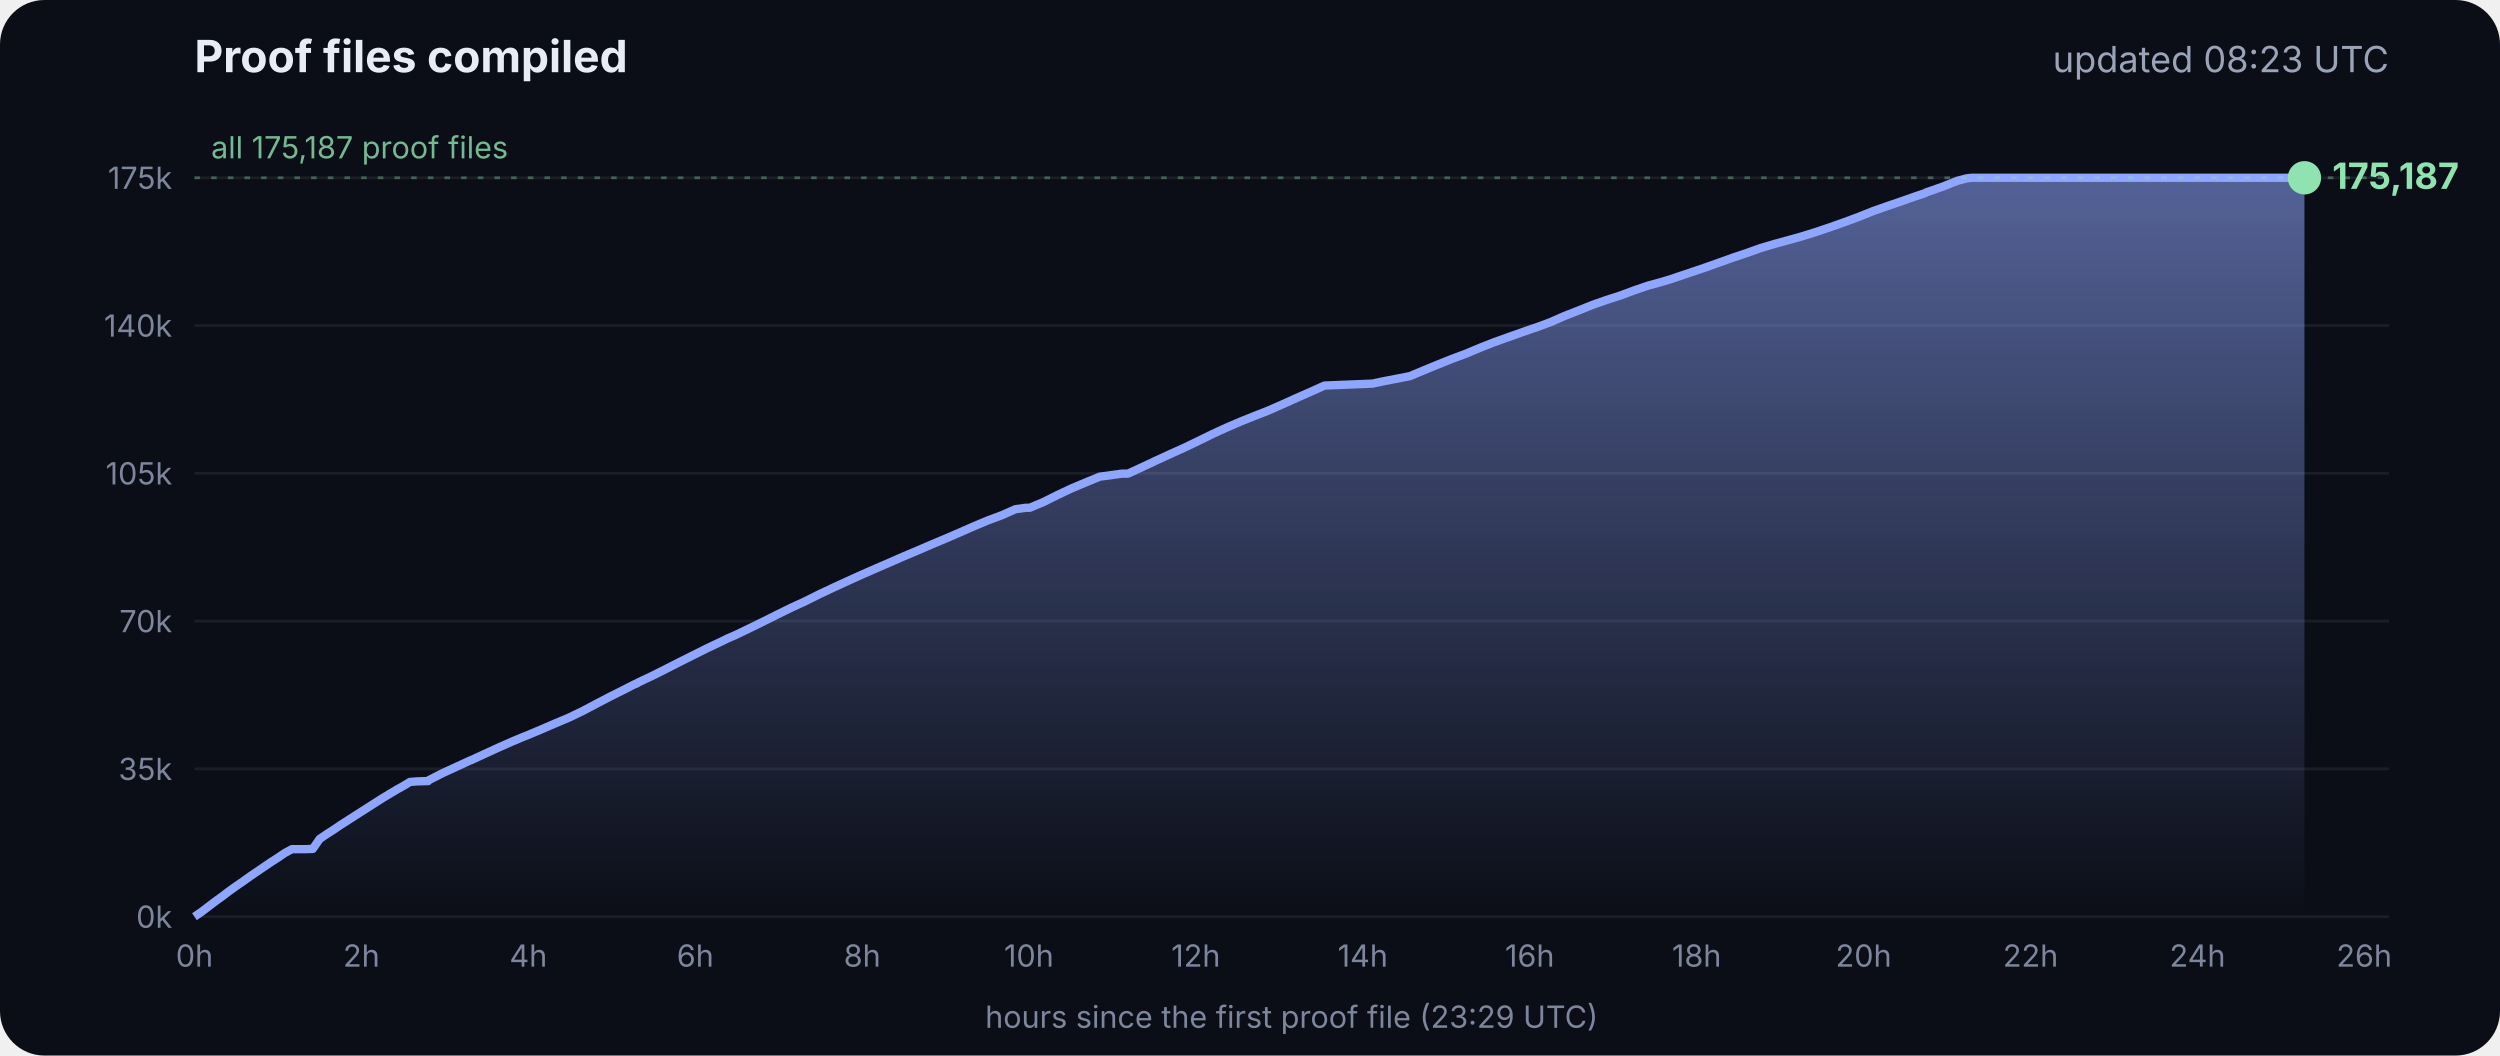
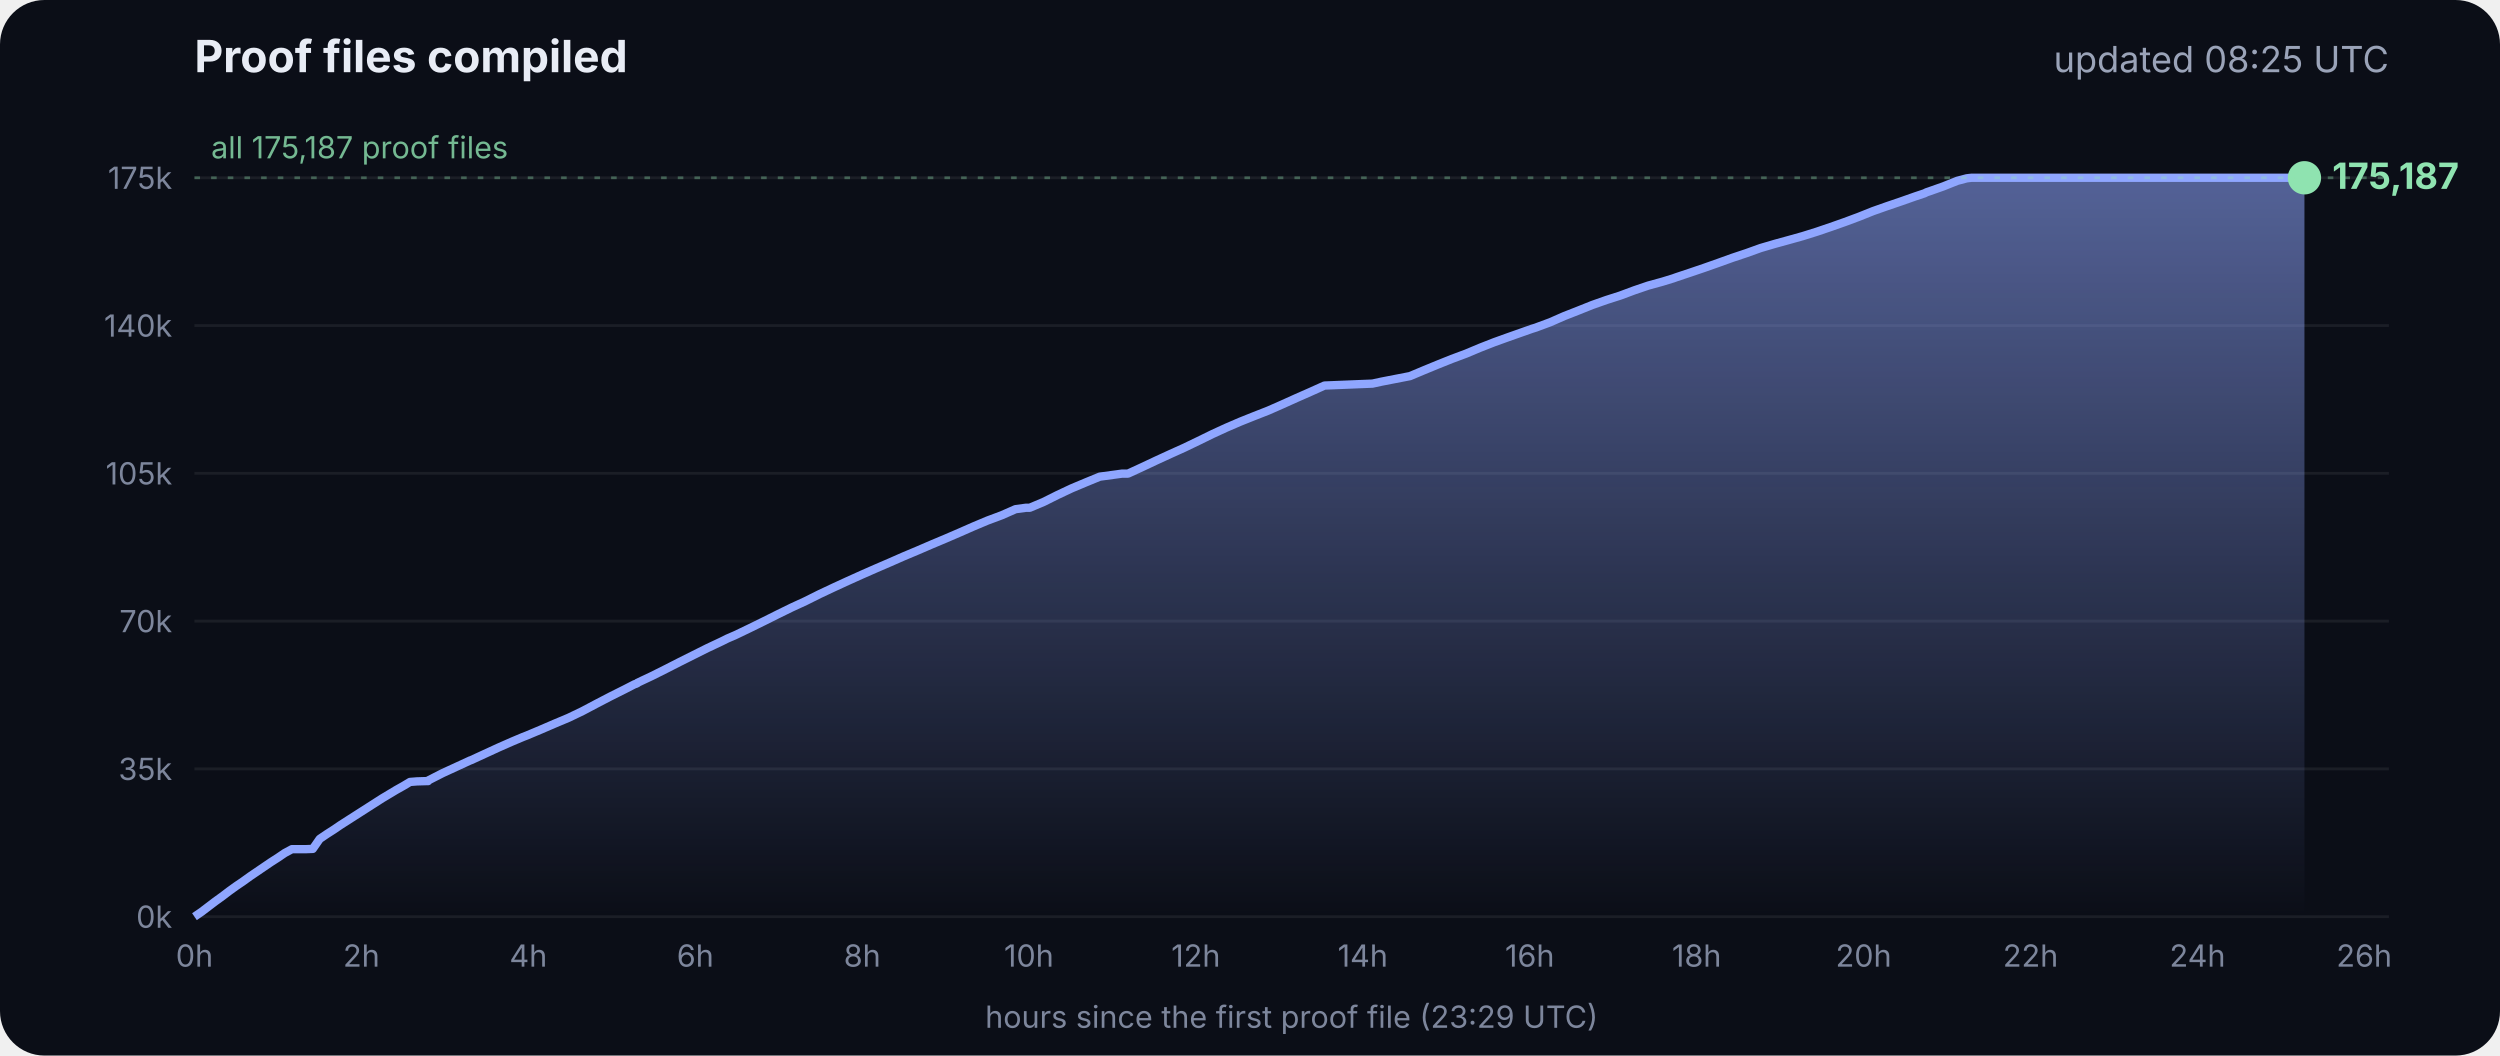
<svg xmlns="http://www.w3.org/2000/svg" viewBox="0 0 900 380" font-family="Inter, -apple-system, Segoe UI, sans-serif">
  <defs>
    <linearGradient id="g" x1="0" y1="0" x2="0" y2="1">
      <stop offset="0" stop-color="#8fa6ff" stop-opacity=".55" />
      <stop offset="1" stop-color="#8fa6ff" stop-opacity="0" />
    </linearGradient>
  </defs>
  <rect width="900" height="380" rx="16" fill="#0b0e17" />
  <text x="70" y="26" fill="#e8ecf5" font-size="16" font-weight="700">Proof files compiled</text>
-   <text x="860" y="26" fill="#9aa3b8" font-size="13" text-anchor="end">updated 08:23 UTC</text>
+   <text x="860" y="26" fill="#9aa3b8" font-size="13" text-anchor="end">updated 08:25 UTC</text>
  <line x1="70" x2="860" y1="330.0" y2="330.0" stroke="#ffffff" stroke-opacity=".07" />
  <text x="62" y="334.0" fill="#7d869c" font-size="11" text-anchor="end">0k</text>
  <line x1="70" x2="860" y1="276.8" y2="276.8" stroke="#ffffff" stroke-opacity=".07" />
  <text x="62" y="280.8" fill="#7d869c" font-size="11" text-anchor="end">35k</text>
  <line x1="70" x2="860" y1="223.6" y2="223.6" stroke="#ffffff" stroke-opacity=".07" />
  <text x="62" y="227.6" fill="#7d869c" font-size="11" text-anchor="end">70k</text>
  <line x1="70" x2="860" y1="170.4" y2="170.4" stroke="#ffffff" stroke-opacity=".07" />
  <text x="62" y="174.4" fill="#7d869c" font-size="11" text-anchor="end">105k</text>
  <line x1="70" x2="860" y1="117.2" y2="117.2" stroke="#ffffff" stroke-opacity=".07" />
  <text x="62" y="121.2" fill="#7d869c" font-size="11" text-anchor="end">140k</text>
  <line x1="70" x2="860" y1="64.0" y2="64.0" stroke="#ffffff" stroke-opacity=".07" />
  <text x="62" y="68.0" fill="#7d869c" font-size="11" text-anchor="end">175k</text>
  <text x="70.0" y="348" fill="#7d869c" font-size="11" text-anchor="middle">0h</text>
  <text x="130.1" y="348" fill="#7d869c" font-size="11" text-anchor="middle">2h</text>
  <text x="190.2" y="348" fill="#7d869c" font-size="11" text-anchor="middle">4h</text>
  <text x="250.3" y="348" fill="#7d869c" font-size="11" text-anchor="middle">6h</text>
  <text x="310.4" y="348" fill="#7d869c" font-size="11" text-anchor="middle">8h</text>
  <text x="370.4" y="348" fill="#7d869c" font-size="11" text-anchor="middle">10h</text>
  <text x="430.5" y="348" fill="#7d869c" font-size="11" text-anchor="middle">12h</text>
  <text x="490.6" y="348" fill="#7d869c" font-size="11" text-anchor="middle">14h</text>
  <text x="550.7" y="348" fill="#7d869c" font-size="11" text-anchor="middle">16h</text>
  <text x="610.8" y="348" fill="#7d869c" font-size="11" text-anchor="middle">18h</text>
  <text x="670.9" y="348" fill="#7d869c" font-size="11" text-anchor="middle">20h</text>
  <text x="731.0" y="348" fill="#7d869c" font-size="11" text-anchor="middle">22h</text>
  <text x="791.1" y="348" fill="#7d869c" font-size="11" text-anchor="middle">24h</text>
  <text x="851.1" y="348" fill="#7d869c" font-size="11" text-anchor="middle">26h</text>
  <polygon points="70.0,330.0 70.0,330.0 72.5,328.3 75.0,326.4 77.5,324.5 80.0,322.7 82.5,320.8 85.0,319.0 87.5,317.3 90.0,315.5 92.5,313.8 95.0,312.1 97.5,310.4 100.0,308.8 102.5,307.1 105.1,305.7 107.6,305.7 110.1,305.7 112.6,305.6 115.1,302.0 117.6,300.3 120.1,298.7 122.6,297.0 125.1,295.4 127.6,293.8 130.1,292.2 132.6,290.6 135.1,289.0 137.6,287.4 140.1,285.9 142.6,284.4 145.1,283.0 147.6,281.5 150.1,281.3 153.5,281.2 153.7,281.2 154.1,281.2 154.3,280.9 159.4,278.3 164.4,276.0 169.4,273.7 169.5,273.7 174.5,271.4 179.5,269.1 184.5,266.9 188.3,265.3 189.6,264.8 194.6,262.7 199.7,260.5 204.7,258.4 209.7,256.0 214.8,253.3 219.8,250.7 224.8,248.2 228.5,246.3 228.9,246.2 229.5,245.9 229.5,245.8 234.6,243.4 239.6,240.9 244.7,238.3 249.7,235.8 254.7,233.3 259.8,230.9 261.8,229.9 264.8,228.6 269.8,226.2 274.9,223.7 279.9,221.2 285.0,218.7 290.0,216.4 295.0,213.9 300.1,211.5 305.1,209.2 310.2,206.9 315.2,204.7 320.3,202.5 325.3,200.3 330.3,198.2 335.4,196.0 340.4,193.9 345.5,191.7 350.5,189.5 355.5,187.4 360.6,185.5 365.6,183.3 369.3,182.8 370.7,182.8 375.7,180.7 380.7,178.2 385.8,175.8 390.8,173.7 395.9,171.6 404.0,170.5 406.1,170.5 411.1,168.2 416.2,165.8 421.2,163.5 426.3,161.2 431.3,158.8 436.4,156.3 441.4,154.0 446.5,151.8 451.5,149.8 456.6,147.8 461.6,145.6 466.7,143.3 471.7,141.1 476.8,138.8 494.1,138.1 497.3,137.4 507.6,135.4 512.6,133.3 517.7,131.2 522.7,129.2 527.8,127.3 532.8,125.2 537.9,123.2 542.9,121.4 548.0,119.6 551.4,118.4 553.0,117.9 553.5,117.7 558.1,116.0 563.1,113.8 568.2,111.8 573.2,109.8 578.3,108.0 583.3,106.4 588.4,104.5 593.4,102.8 598.5,101.4 602.4,100.2 603.5,99.8 608.6,98.1 613.6,96.4 618.7,94.6 623.7,92.8 628.8,91.1 633.8,89.3 635.5,88.8 638.9,87.8 644.0,86.4 649.0,85.0 654.1,83.4 659.1,81.7 664.2,79.9 669.3,78.0 674.3,76.0 679.4,74.2 684.4,72.5 689.5,70.7 692.8,69.6 693.6,69.2 694.5,68.9 699.6,67.1 704.6,65.1 708.0,64.2 708.8,64.1 709.7,64.0 713.4,64.0 715.2,64.0 718.5,64.0 723.5,64.0 728.6,64.0 733.7,64.0 738.7,64.0 743.7,64.0 748.8,64.0 753.9,64.0 758.9,64.0 764.0,64.0 769.0,64.0 774.1,64.0 779.1,64.0 784.2,64.0 789.2,64.0 794.3,64.0 797.0,64.0 798.2,64.0 799.3,64.0 804.4,64.0 809.4,64.0 814.5,64.0 818.9,64.0 819.1,64.0 819.5,64.0 822.0,64.0 824.6,64.0 826.0,64.0 826.0,64.0 826.4,64.0 828.9,64.0 829.2,64.0 829.6,64.0 829.6,330.0" fill="url(#g)" />
  <polyline points="70.0,330.0 72.5,328.3 75.0,326.4 77.5,324.5 80.0,322.7 82.5,320.8 85.0,319.0 87.5,317.3 90.0,315.5 92.5,313.8 95.0,312.1 97.5,310.4 100.0,308.8 102.5,307.1 105.1,305.7 107.6,305.7 110.1,305.7 112.6,305.6 115.1,302.0 117.6,300.3 120.1,298.7 122.6,297.0 125.1,295.4 127.6,293.8 130.1,292.2 132.6,290.6 135.1,289.0 137.6,287.4 140.1,285.9 142.6,284.4 145.1,283.0 147.6,281.5 150.1,281.3 153.5,281.2 153.7,281.2 154.1,281.2 154.3,280.9 159.4,278.3 164.4,276.0 169.4,273.7 169.5,273.7 174.5,271.4 179.5,269.1 184.5,266.9 188.3,265.3 189.6,264.8 194.6,262.7 199.7,260.5 204.7,258.4 209.7,256.0 214.8,253.3 219.8,250.7 224.8,248.2 228.5,246.3 228.9,246.2 229.5,245.9 229.5,245.8 234.6,243.4 239.6,240.9 244.7,238.3 249.7,235.8 254.7,233.3 259.8,230.9 261.8,229.9 264.8,228.6 269.8,226.2 274.9,223.7 279.9,221.2 285.0,218.7 290.0,216.4 295.0,213.9 300.1,211.5 305.1,209.2 310.2,206.9 315.2,204.7 320.3,202.5 325.3,200.3 330.3,198.2 335.4,196.0 340.4,193.9 345.5,191.7 350.5,189.5 355.5,187.4 360.6,185.5 365.6,183.3 369.3,182.8 370.7,182.8 375.7,180.7 380.7,178.2 385.8,175.8 390.8,173.7 395.9,171.6 404.0,170.5 406.1,170.5 411.1,168.2 416.2,165.8 421.2,163.5 426.3,161.2 431.3,158.8 436.4,156.3 441.4,154.0 446.5,151.8 451.5,149.8 456.6,147.8 461.6,145.6 466.7,143.3 471.7,141.1 476.8,138.8 494.1,138.1 497.3,137.4 507.6,135.4 512.6,133.3 517.7,131.2 522.7,129.2 527.8,127.3 532.8,125.2 537.9,123.2 542.9,121.4 548.0,119.6 551.4,118.4 553.0,117.9 553.5,117.7 558.1,116.0 563.1,113.8 568.2,111.8 573.2,109.8 578.3,108.0 583.3,106.4 588.4,104.5 593.4,102.8 598.5,101.4 602.4,100.2 603.5,99.8 608.6,98.1 613.6,96.4 618.7,94.6 623.7,92.8 628.8,91.1 633.8,89.3 635.5,88.8 638.9,87.8 644.0,86.4 649.0,85.0 654.1,83.4 659.1,81.7 664.2,79.9 669.3,78.0 674.3,76.0 679.4,74.2 684.4,72.5 689.5,70.7 692.8,69.6 693.6,69.2 694.5,68.9 699.6,67.1 704.6,65.1 708.0,64.2 708.8,64.1 709.7,64.0 713.4,64.0 715.2,64.0 718.5,64.0 723.5,64.0 728.6,64.0 733.7,64.0 738.7,64.0 743.7,64.0 748.8,64.0 753.9,64.0 758.9,64.0 764.0,64.0 769.0,64.0 774.1,64.0 779.1,64.0 784.2,64.0 789.2,64.0 794.3,64.0 797.0,64.0 798.2,64.0 799.3,64.0 804.4,64.0 809.4,64.0 814.5,64.0 818.9,64.0 819.1,64.0 819.5,64.0 822.0,64.0 824.6,64.0 826.0,64.0 826.0,64.0 826.4,64.0 828.9,64.0 829.2,64.0 829.6,64.0" fill="none" stroke="#8fa6ff" stroke-width="3" stroke-linejoin="round" />
  <circle cx="829.6" cy="64.0" r="6" fill="#8fe3b0" />
  <text x="839.6" y="68.0" fill="#8fe3b0" font-size="13" font-weight="700">175,187</text>
  <line x1="70" x2="860" y1="64.0" y2="64.0" stroke="#8fe3b0" stroke-opacity=".35" stroke-dasharray="2 4" />
  <text x="76" y="57.0" fill="#8fe3b0" fill-opacity=".8" font-size="11">all 175,187 proof files</text>
  <text x="465" y="370" fill="#7d869c" font-size="11" text-anchor="middle">hours since the first proof file (23:29 UTC)</text>
</svg>
